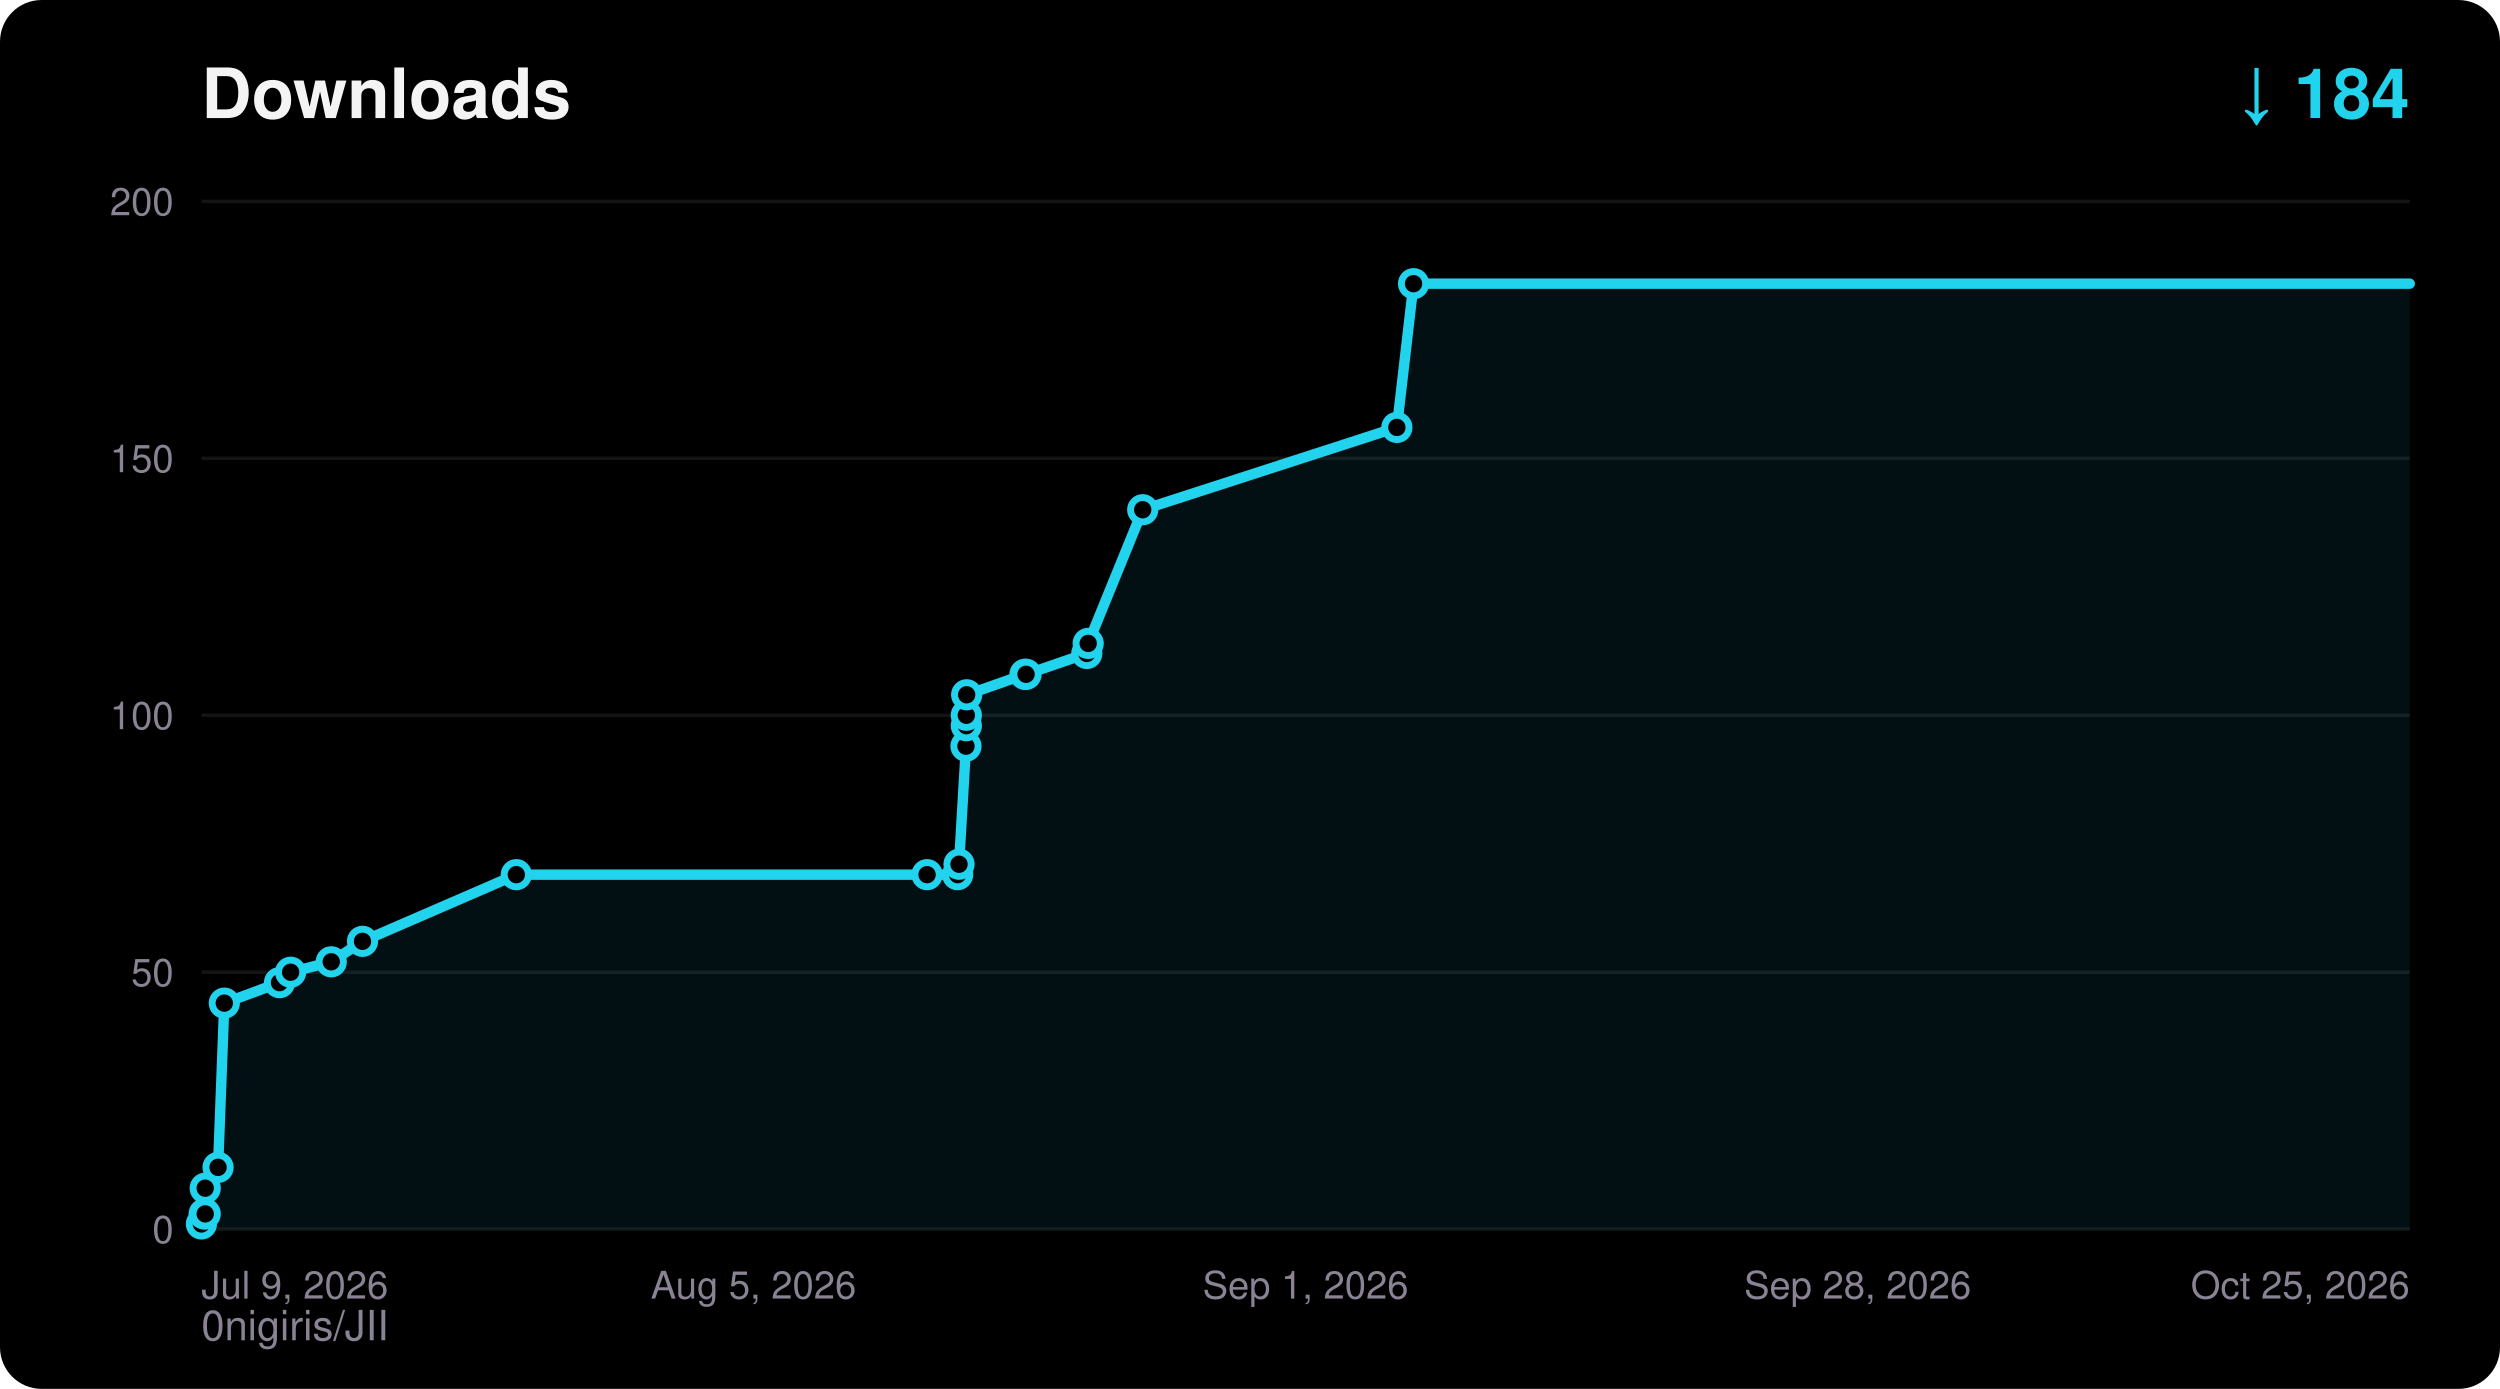
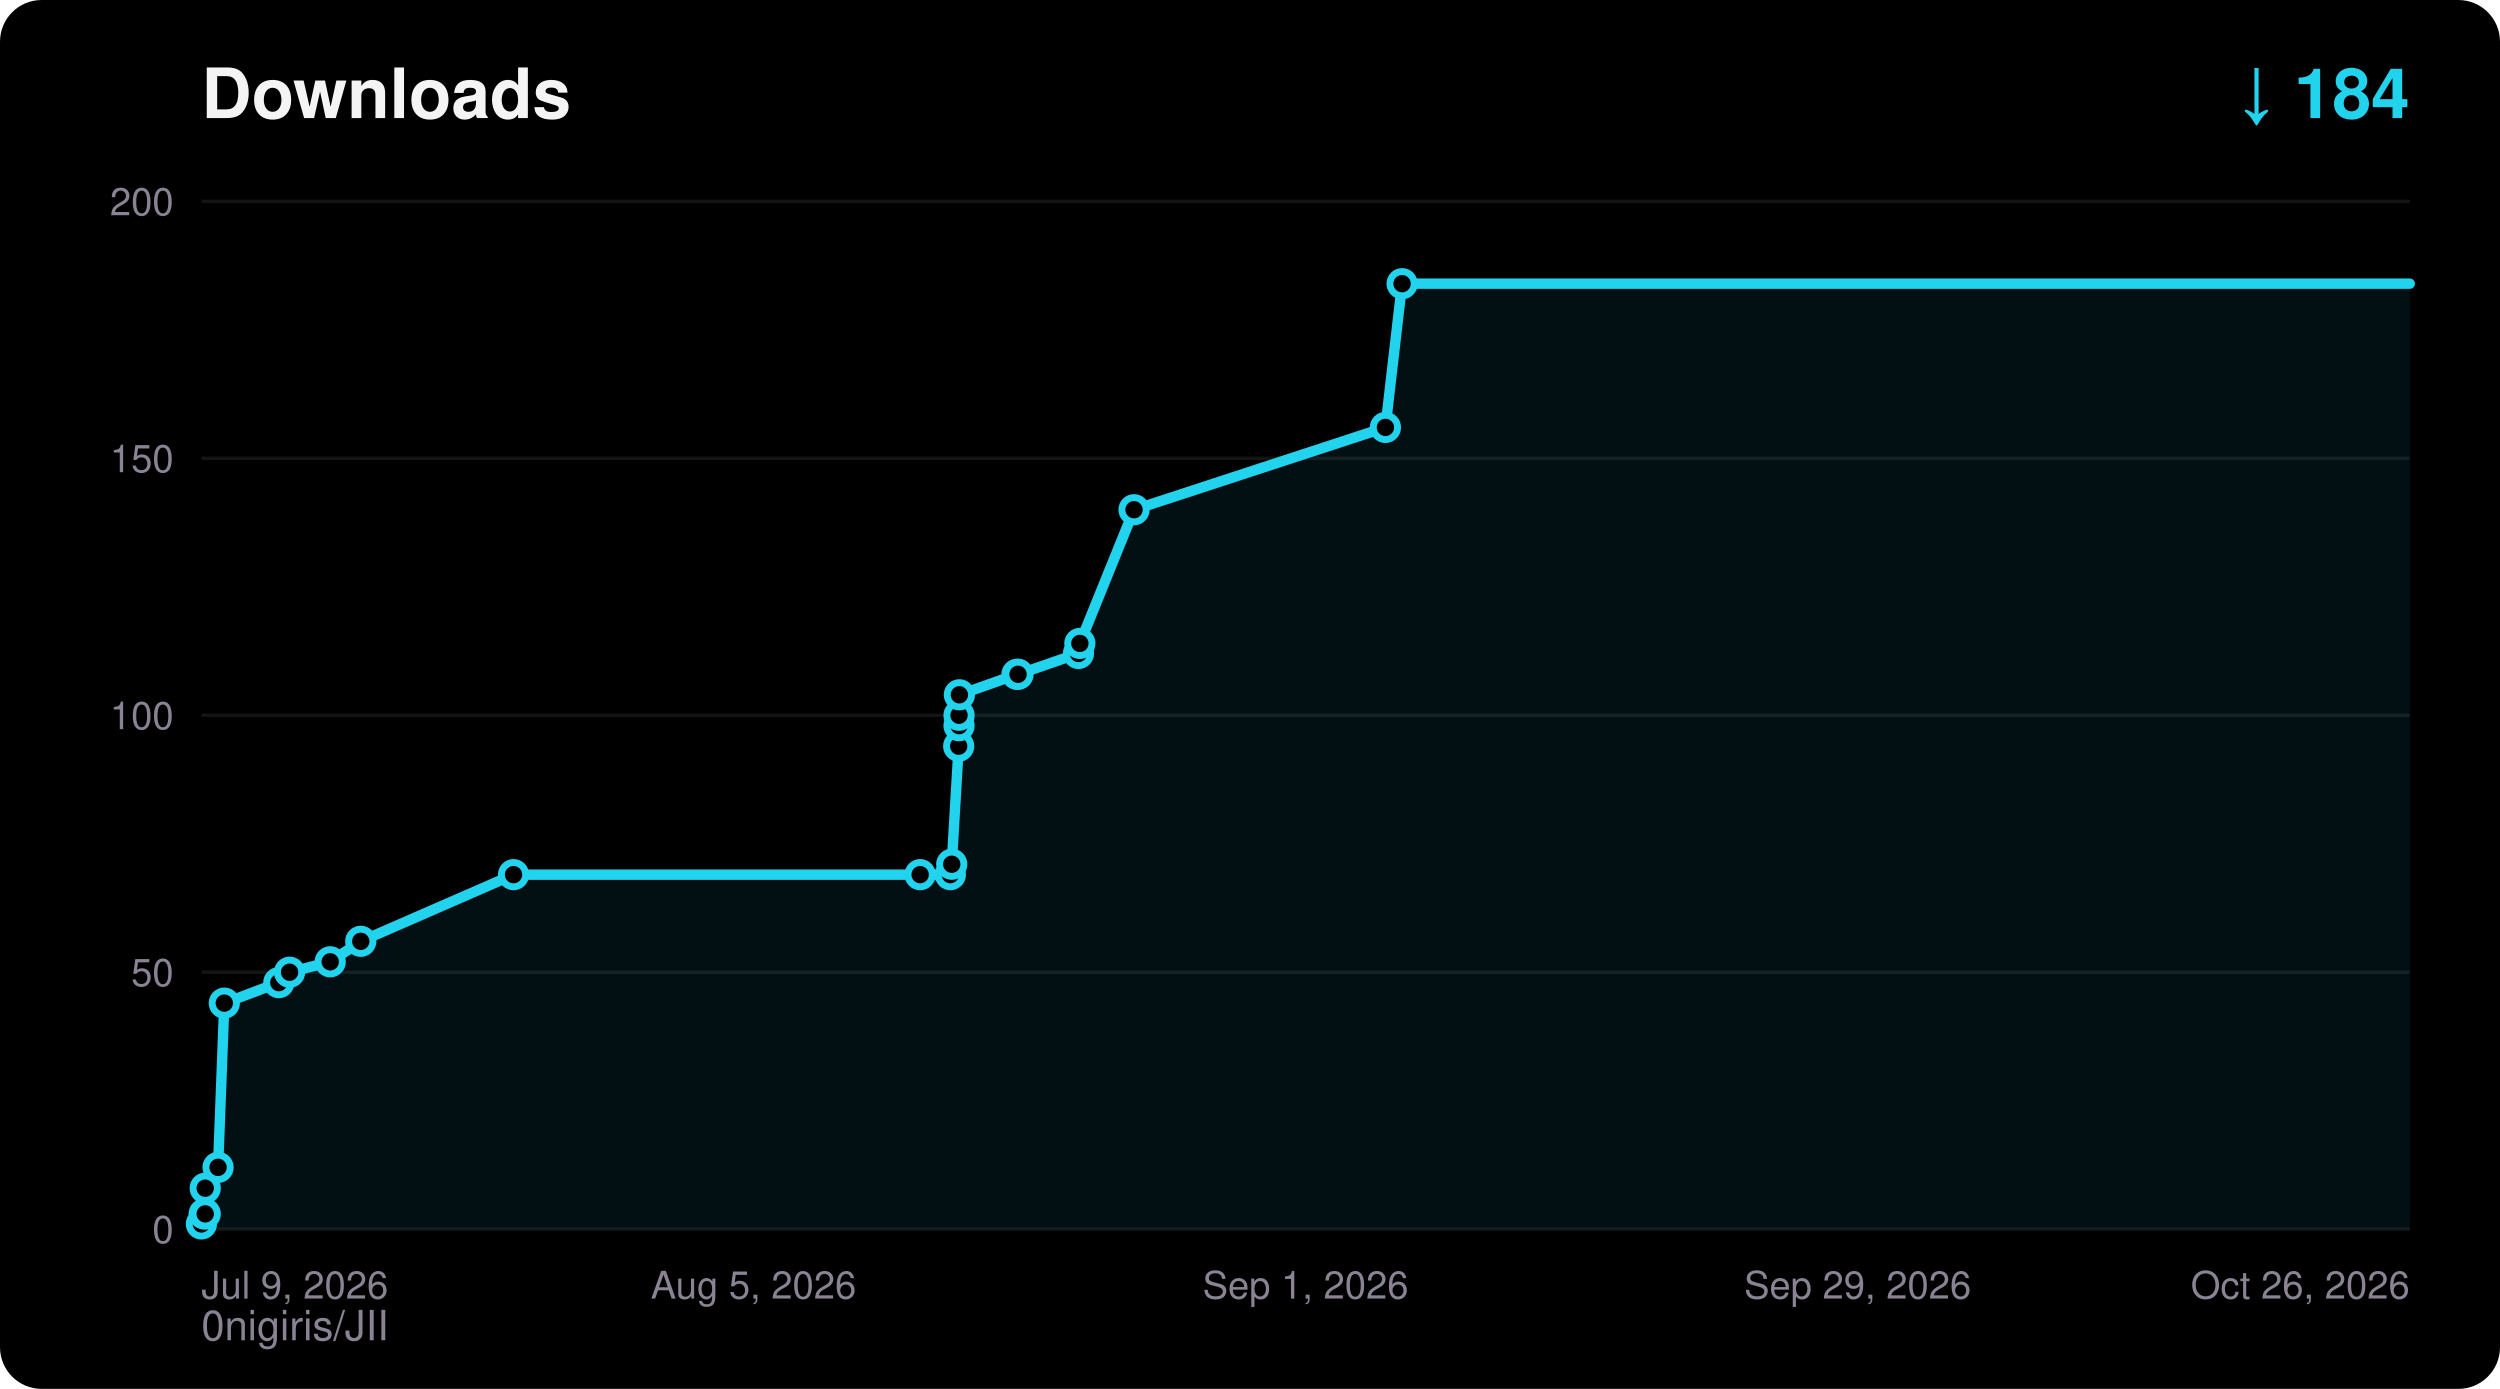
<svg xmlns="http://www.w3.org/2000/svg" width="720" height="400" viewBox="0 0 720 400" font-family="ui-sans-serif,Segoe UI,Helvetica,Arial,sans-serif">
  <rect width="720" height="400" rx="12" fill="#000000" />
  <text x="58" y="34" fill="#F5F4F5" font-size="20" font-weight="700">Downloads</text>
  <text x="694" y="34" fill="#22D3EE" font-size="20" font-weight="700" text-anchor="end">↓ 184</text>
  <text x="58" y="386" fill="#8A8394" font-size="12">0nigiris/JII</text>
  <line x1="58" y1="354.0" x2="694" y2="354.0" stroke="#FFFFFF14" stroke-width="1" />
  <text x="50" y="358.0" fill="#8A8394" font-size="11" text-anchor="end">0</text>
  <line x1="58" y1="280.0" x2="694" y2="280.0" stroke="#FFFFFF14" stroke-width="1" />
  <text x="50" y="284.0" fill="#8A8394" font-size="11" text-anchor="end">50</text>
  <line x1="58" y1="206.0" x2="694" y2="206.0" stroke="#FFFFFF14" stroke-width="1" />
  <text x="50" y="210.0" fill="#8A8394" font-size="11" text-anchor="end">100</text>
  <line x1="58" y1="132.0" x2="694" y2="132.0" stroke="#FFFFFF14" stroke-width="1" />
  <text x="50" y="136.0" fill="#8A8394" font-size="11" text-anchor="end">150</text>
  <line x1="58" y1="58.0" x2="694" y2="58.0" stroke="#FFFFFF14" stroke-width="1" />
  <text x="50" y="62.0" fill="#8A8394" font-size="11" text-anchor="end">200</text>
  <text x="58.0" y="374.0" fill="#8A8394" font-size="11" text-anchor="start">Jul 9, 2026</text>
  <text x="217.0" y="374.0" fill="#8A8394" font-size="11" text-anchor="middle">Aug 5, 2026</text>
  <text x="376.0" y="374.0" fill="#8A8394" font-size="11" text-anchor="middle">Sep 1, 2026</text>
-   <text x="535.0" y="374.0" fill="#8A8394" font-size="11" text-anchor="middle">Sep 28, 2026</text>
-   <text x="694.0" y="374.0" fill="#8A8394" font-size="11" text-anchor="end">Oct 25, 2026</text>
-   <polygon points="58.0,354.0 58.0,352.5 58.8,349.6 59.1,349.6 59.1,342.2 62.8,336.2 64.6,288.9 80.5,283.0 83.7,280.0 95.4,277.0 104.4,271.1 148.7,251.9 267.0,251.9 275.8,251.9 276.2,248.9 278.2,214.9 278.3,209.0 278.3,206.0 278.4,200.1 295.2,194.2 295.5,194.2 313.0,188.2 313.4,185.3 329.1,146.8 402.3,123.1 407.1,81.7 694.0,81.7 694.0,354.0" fill="#22D3EE" fill-opacity="0.08" />
-   <polyline points="58.0,352.5 58.8,349.6 59.1,349.6 59.1,342.2 62.8,336.2 64.6,288.9 80.5,283.0 83.7,280.0 95.4,277.0 104.4,271.1 148.7,251.9 267.0,251.9 275.8,251.9 276.2,248.9 278.2,214.9 278.3,209.0 278.3,206.0 278.4,200.1 295.2,194.2 295.5,194.2 313.0,188.2 313.4,185.3 329.1,146.8 402.3,123.1 407.1,81.7 694.0,81.7" fill="none" stroke="#22D3EE" stroke-width="3" stroke-linejoin="round" stroke-linecap="round" />
+   <text x="535.0" y="374.0" fill="#8A8394" font-size="11" text-anchor="middle">Sep 29, 2026</text>
+   <text x="694.0" y="374.0" fill="#8A8394" font-size="11" text-anchor="end">Oct 26, 2026</text>
+   <polygon points="58.0,354.0 58.0,352.5 58.8,349.6 59.1,349.6 59.1,342.2 62.8,336.2 64.6,288.9 80.3,283.0 83.4,280.0 95.1,277.0 103.9,271.1 147.9,251.9 265.0,251.9 273.7,251.9 274.1,248.9 276.1,214.9 276.2,209.0 276.2,206.0 276.3,200.1 292.9,194.2 293.2,194.2 310.6,188.2 311.0,185.3 326.6,146.8 399.0,123.1 403.8,81.7 694.0,81.7 694.0,354.0" fill="#22D3EE" fill-opacity="0.08" />
+   <polyline points="58.0,352.5 58.8,349.6 59.1,349.6 59.1,342.2 62.8,336.2 64.6,288.9 80.3,283.0 83.4,280.0 95.1,277.0 103.9,271.1 147.9,251.9 265.0,251.9 273.7,251.9 274.1,248.9 276.1,214.9 276.2,209.0 276.2,206.0 276.3,200.1 292.9,194.2 293.2,194.2 310.6,188.2 311.0,185.3 326.6,146.8 399.0,123.1 403.8,81.7 694.0,81.7" fill="none" stroke="#22D3EE" stroke-width="3" stroke-linejoin="round" stroke-linecap="round" />
  <circle cx="58.0" cy="352.5" r="3.5" fill="#000000" stroke="#22D3EE" stroke-width="2" />
  <circle cx="58.8" cy="349.6" r="3.5" fill="#000000" stroke="#22D3EE" stroke-width="2" />
  <circle cx="59.1" cy="349.6" r="3.5" fill="#000000" stroke="#22D3EE" stroke-width="2" />
  <circle cx="59.1" cy="342.2" r="3.5" fill="#000000" stroke="#22D3EE" stroke-width="2" />
  <circle cx="62.8" cy="336.2" r="3.5" fill="#000000" stroke="#22D3EE" stroke-width="2" />
  <circle cx="64.6" cy="288.9" r="3.5" fill="#000000" stroke="#22D3EE" stroke-width="2" />
-   <circle cx="80.5" cy="283.0" r="3.5" fill="#000000" stroke="#22D3EE" stroke-width="2" />
-   <circle cx="83.7" cy="280.0" r="3.5" fill="#000000" stroke="#22D3EE" stroke-width="2" />
-   <circle cx="95.4" cy="277.0" r="3.5" fill="#000000" stroke="#22D3EE" stroke-width="2" />
-   <circle cx="104.4" cy="271.1" r="3.5" fill="#000000" stroke="#22D3EE" stroke-width="2" />
-   <circle cx="148.7" cy="251.9" r="3.5" fill="#000000" stroke="#22D3EE" stroke-width="2" />
-   <circle cx="267.0" cy="251.9" r="3.5" fill="#000000" stroke="#22D3EE" stroke-width="2" />
-   <circle cx="275.8" cy="251.9" r="3.5" fill="#000000" stroke="#22D3EE" stroke-width="2" />
-   <circle cx="276.2" cy="248.9" r="3.5" fill="#000000" stroke="#22D3EE" stroke-width="2" />
-   <circle cx="278.2" cy="214.9" r="3.5" fill="#000000" stroke="#22D3EE" stroke-width="2" />
-   <circle cx="278.3" cy="209.0" r="3.5" fill="#000000" stroke="#22D3EE" stroke-width="2" />
-   <circle cx="278.3" cy="206.0" r="3.5" fill="#000000" stroke="#22D3EE" stroke-width="2" />
-   <circle cx="278.4" cy="200.1" r="3.5" fill="#000000" stroke="#22D3EE" stroke-width="2" />
-   <circle cx="295.2" cy="194.2" r="3.5" fill="#000000" stroke="#22D3EE" stroke-width="2" />
-   <circle cx="295.5" cy="194.2" r="3.5" fill="#000000" stroke="#22D3EE" stroke-width="2" />
-   <circle cx="313.0" cy="188.2" r="3.5" fill="#000000" stroke="#22D3EE" stroke-width="2" />
-   <circle cx="313.4" cy="185.3" r="3.5" fill="#000000" stroke="#22D3EE" stroke-width="2" />
-   <circle cx="329.1" cy="146.8" r="3.5" fill="#000000" stroke="#22D3EE" stroke-width="2" />
-   <circle cx="402.3" cy="123.1" r="3.5" fill="#000000" stroke="#22D3EE" stroke-width="2" />
-   <circle cx="407.1" cy="81.7" r="3.5" fill="#000000" stroke="#22D3EE" stroke-width="2" />
+   <circle cx="80.3" cy="283.0" r="3.5" fill="#000000" stroke="#22D3EE" stroke-width="2" />
+   <circle cx="83.4" cy="280.0" r="3.5" fill="#000000" stroke="#22D3EE" stroke-width="2" />
+   <circle cx="95.1" cy="277.0" r="3.5" fill="#000000" stroke="#22D3EE" stroke-width="2" />
+   <circle cx="103.9" cy="271.1" r="3.5" fill="#000000" stroke="#22D3EE" stroke-width="2" />
+   <circle cx="147.9" cy="251.9" r="3.5" fill="#000000" stroke="#22D3EE" stroke-width="2" />
+   <circle cx="265.0" cy="251.9" r="3.5" fill="#000000" stroke="#22D3EE" stroke-width="2" />
+   <circle cx="273.7" cy="251.9" r="3.5" fill="#000000" stroke="#22D3EE" stroke-width="2" />
+   <circle cx="274.1" cy="248.9" r="3.5" fill="#000000" stroke="#22D3EE" stroke-width="2" />
+   <circle cx="276.1" cy="214.9" r="3.5" fill="#000000" stroke="#22D3EE" stroke-width="2" />
+   <circle cx="276.2" cy="209.0" r="3.5" fill="#000000" stroke="#22D3EE" stroke-width="2" />
+   <circle cx="276.2" cy="206.0" r="3.5" fill="#000000" stroke="#22D3EE" stroke-width="2" />
+   <circle cx="276.3" cy="200.1" r="3.5" fill="#000000" stroke="#22D3EE" stroke-width="2" />
+   <circle cx="292.9" cy="194.2" r="3.5" fill="#000000" stroke="#22D3EE" stroke-width="2" />
+   <circle cx="293.2" cy="194.2" r="3.5" fill="#000000" stroke="#22D3EE" stroke-width="2" />
+   <circle cx="310.6" cy="188.2" r="3.5" fill="#000000" stroke="#22D3EE" stroke-width="2" />
+   <circle cx="311.0" cy="185.3" r="3.5" fill="#000000" stroke="#22D3EE" stroke-width="2" />
+   <circle cx="326.6" cy="146.8" r="3.5" fill="#000000" stroke="#22D3EE" stroke-width="2" />
+   <circle cx="399.0" cy="123.1" r="3.5" fill="#000000" stroke="#22D3EE" stroke-width="2" />
+   <circle cx="403.8" cy="81.7" r="3.5" fill="#000000" stroke="#22D3EE" stroke-width="2" />
</svg>
